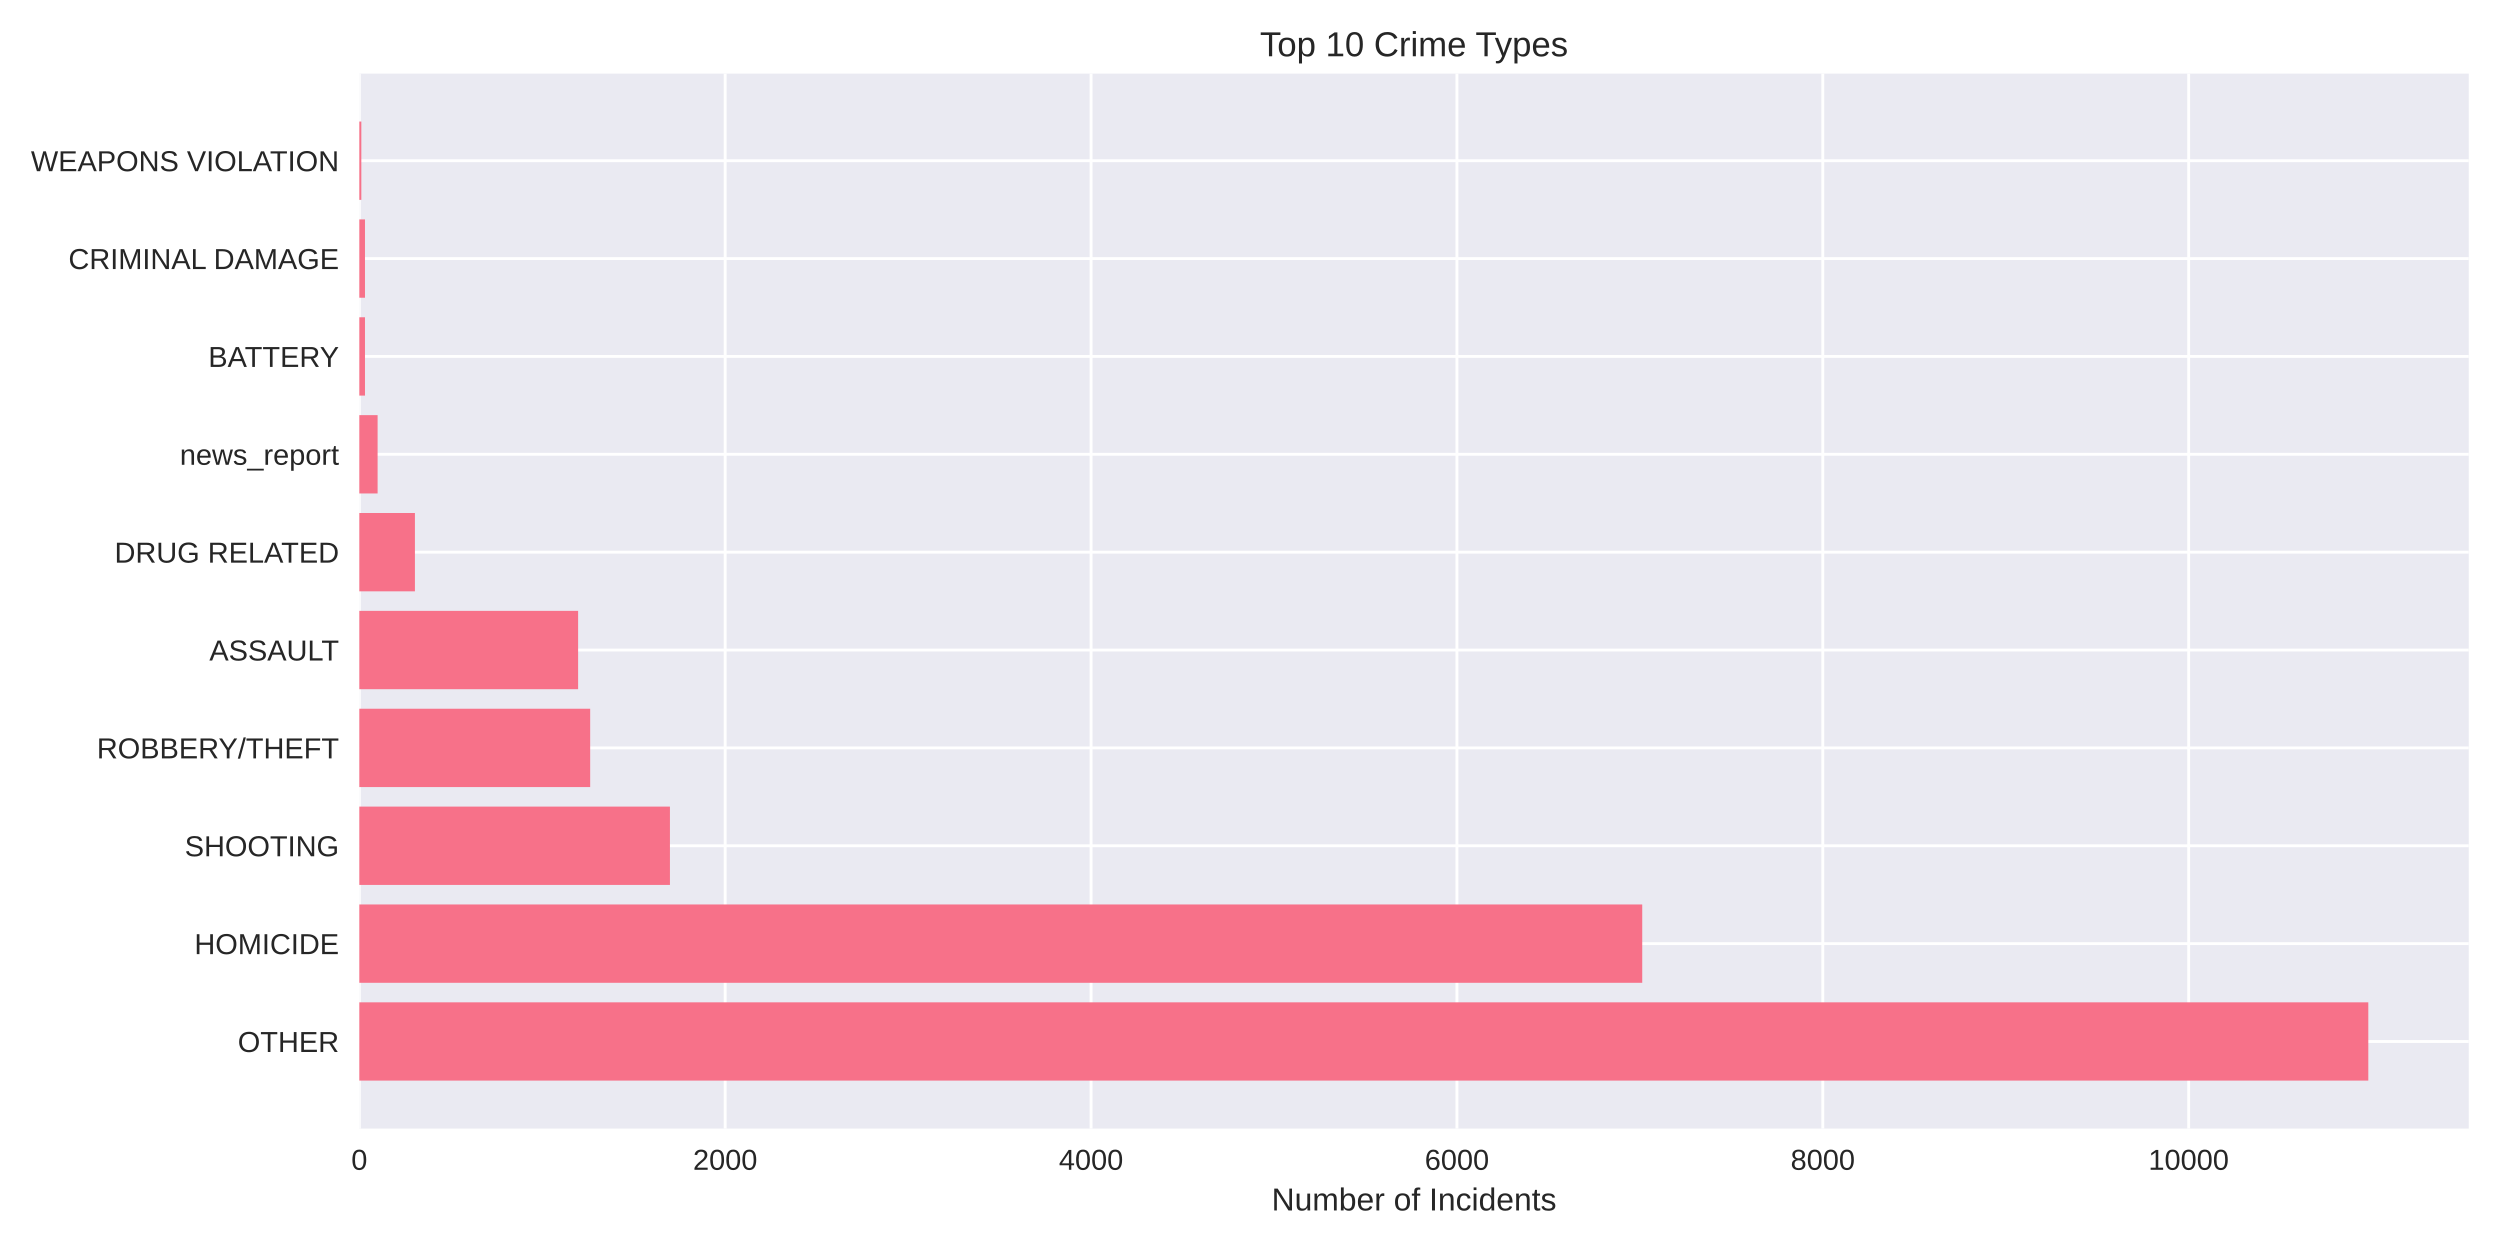
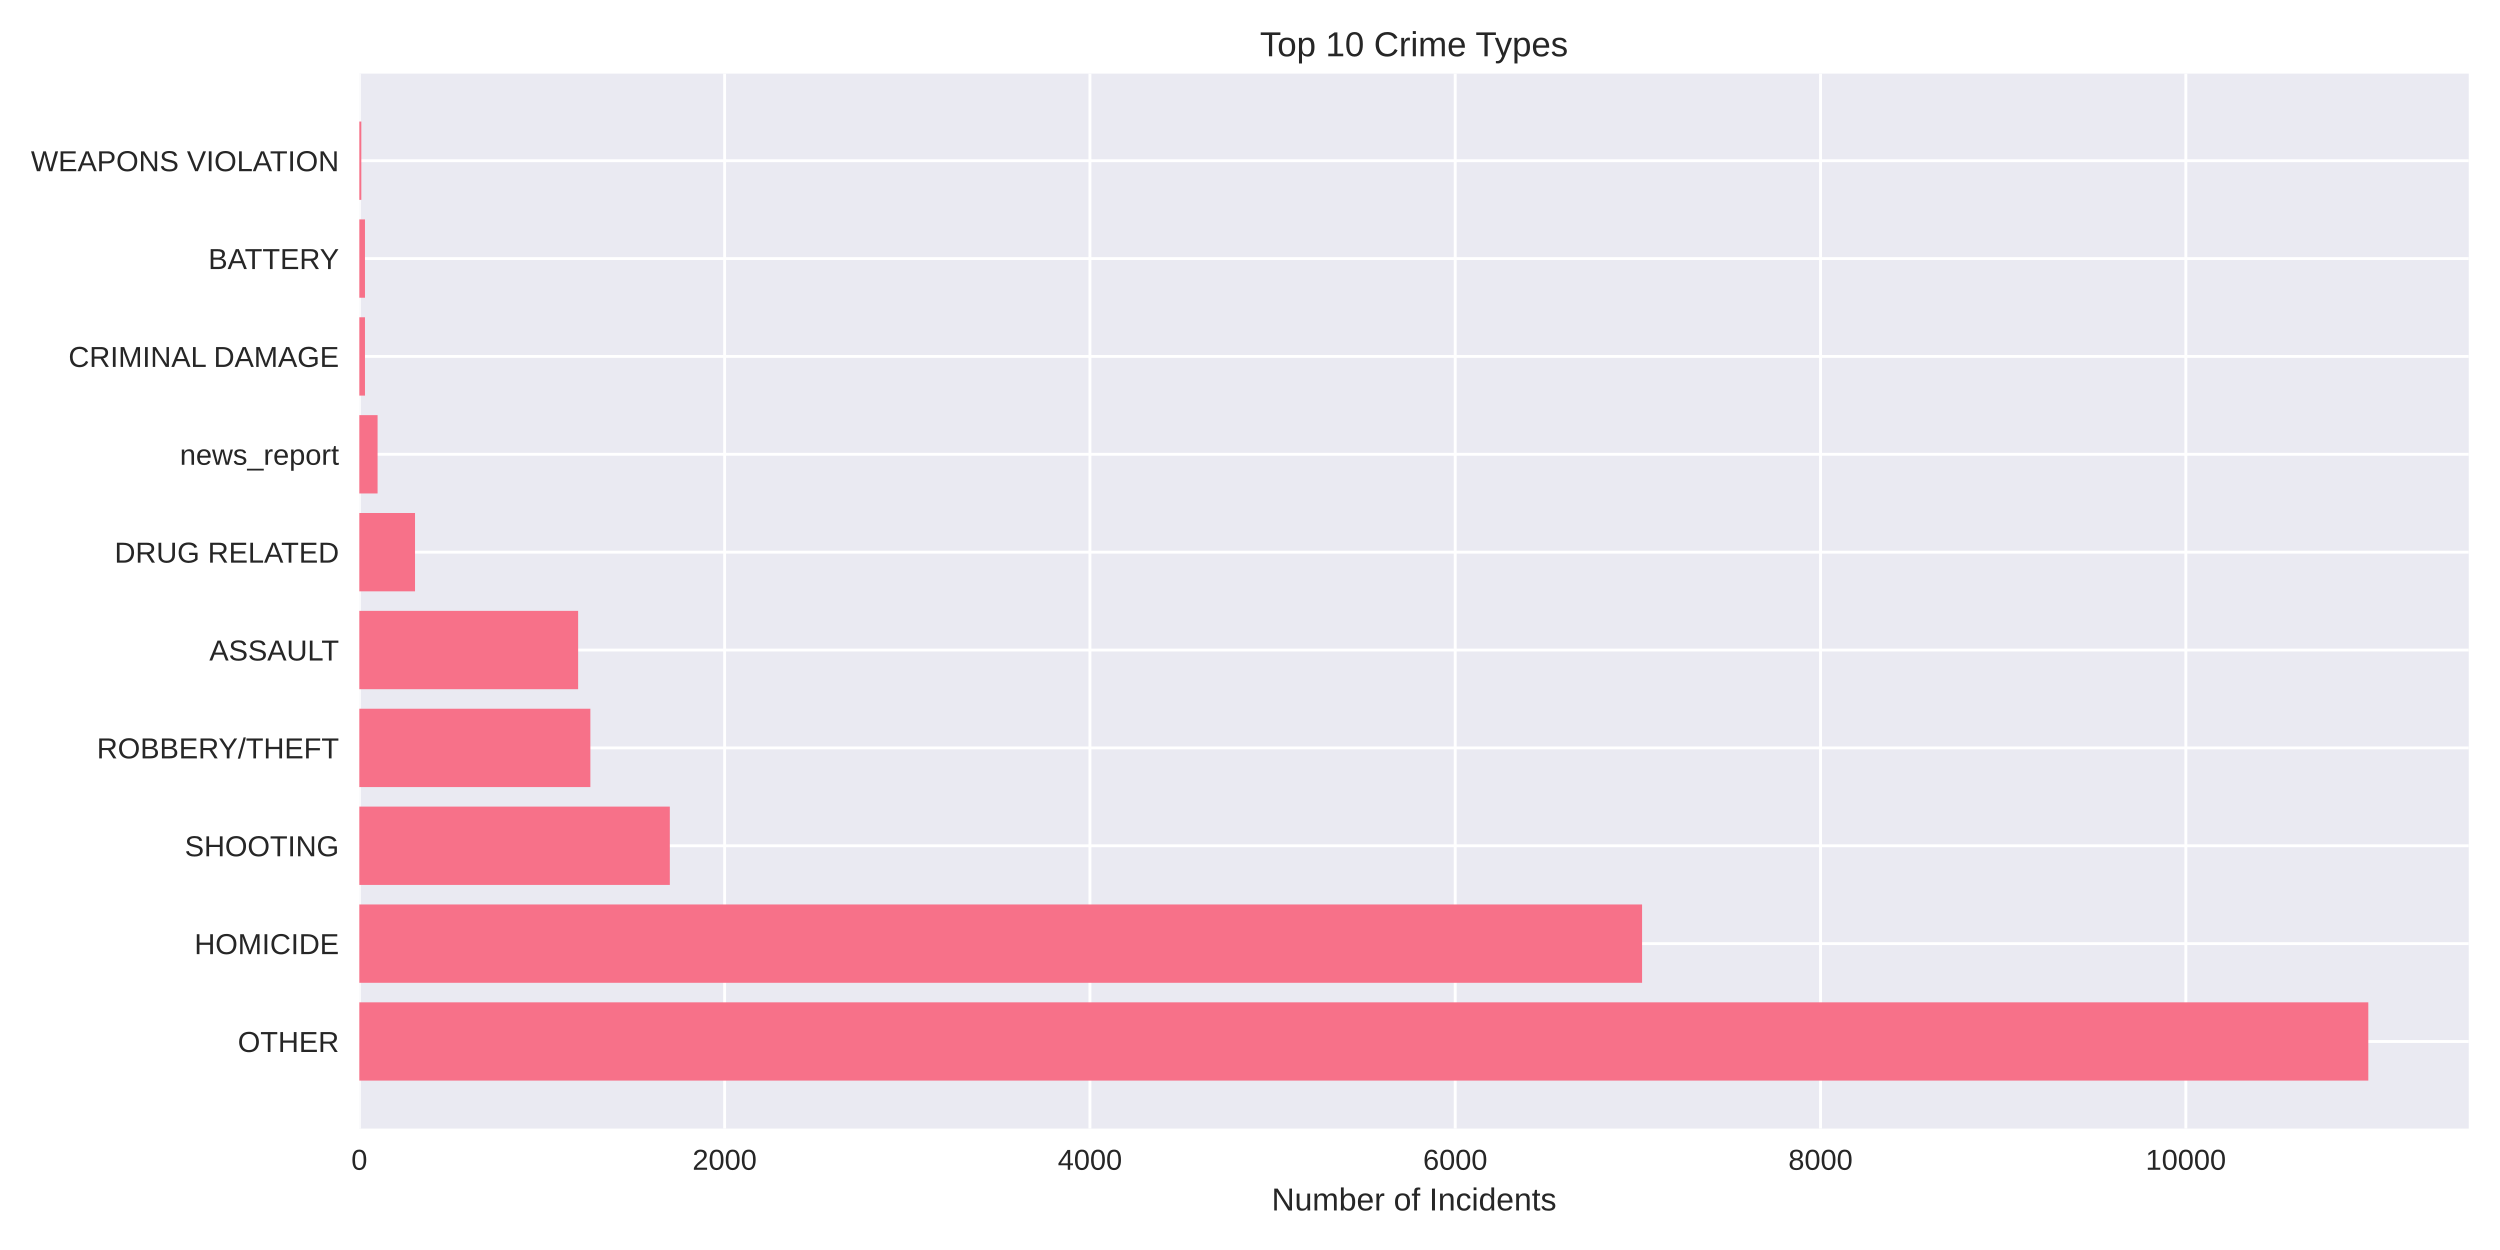
<svg xmlns="http://www.w3.org/2000/svg" width="864pt" height="432pt" viewBox="0 0 864 432" version="1.1">
  <defs>
    <style type="text/css">*{stroke-linejoin: round; stroke-linecap: butt}</style>
  </defs>
  <g id="figure_1">
    <g id="patch_1">
      <path d="M 0 432  L 864 432  L 864 0  L 0 0  z " style="fill: #ffffff" />
    </g>
    <g id="axes_1">
      <g id="patch_2">
        <path d="M 124.18 390.04  L 853.2 390.04  L 853.2 25.44  L 124.18 25.44  z " style="fill: #eaeaf2" />
      </g>
      <g id="matplotlib.axis_1">
        <g id="xtick_1">
          <g id="line2d_1">
-             <path d="M 124.18 390.04  L 124.18 25.44  " clip-path="url(#p152075a0c8)" style="fill: none; stroke: #ffffff; stroke-linecap: round" />
+             <path d="M 124.18 390.04  L 124.18 25.44  " clip-path="url(#pc0ae08278f)" style="fill: none; stroke: #ffffff; stroke-linecap: round" />
          </g>
          <g id="line2d_2" />
          <g id="text_1">
            <text style="fill: #262626; font: 10px 'Arial', 'Liberation Sans', 'DejaVu Sans', 'Bitstream Vera Sans', sans-serif; text-anchor: middle" x="124.18" y="404.287" transform="rotate(-0 124.18 404.2869)">0</text>
          </g>
        </g>
        <g id="xtick_2">
          <g id="line2d_3">
-             <path d="M 250.624 390.04  L 250.624 25.44  " clip-path="url(#p152075a0c8)" style="fill: none; stroke: #ffffff; stroke-linecap: round" />
+             <path d="M 250.429 390.04  L 250.429 25.44  " clip-path="url(#pc0ae08278f)" style="fill: none; stroke: #ffffff; stroke-linecap: round" />
          </g>
          <g id="line2d_4" />
          <g id="text_2">
-             <text style="fill: #262626; font: 10px 'Arial', 'Liberation Sans', 'DejaVu Sans', 'Bitstream Vera Sans', sans-serif; text-anchor: middle" x="250.624" y="404.287" transform="rotate(-0 250.6241 404.2869)">2000</text>
+             <text style="fill: #262626; font: 10px 'Arial', 'Liberation Sans', 'DejaVu Sans', 'Bitstream Vera Sans', sans-serif; text-anchor: middle" x="250.429" y="404.287" transform="rotate(-0 250.4287 404.2869)">2000</text>
          </g>
        </g>
        <g id="xtick_3">
          <g id="line2d_5">
-             <path d="M 377.068 390.04  L 377.068 25.44  " clip-path="url(#p152075a0c8)" style="fill: none; stroke: #ffffff; stroke-linecap: round" />
+             <path d="M 376.677 390.04  L 376.677 25.44  " clip-path="url(#pc0ae08278f)" style="fill: none; stroke: #ffffff; stroke-linecap: round" />
          </g>
          <g id="line2d_6" />
          <g id="text_3">
-             <text style="fill: #262626; font: 10px 'Arial', 'Liberation Sans', 'DejaVu Sans', 'Bitstream Vera Sans', sans-serif; text-anchor: middle" x="377.068" y="404.287" transform="rotate(-0 377.0683 404.2869)">4000</text>
+             <text style="fill: #262626; font: 10px 'Arial', 'Liberation Sans', 'DejaVu Sans', 'Bitstream Vera Sans', sans-serif; text-anchor: middle" x="376.677" y="404.287" transform="rotate(-0 376.6774 404.2869)">4000</text>
          </g>
        </g>
        <g id="xtick_4">
          <g id="line2d_7">
-             <path d="M 503.512 390.04  L 503.512 25.44  " clip-path="url(#p152075a0c8)" style="fill: none; stroke: #ffffff; stroke-linecap: round" />
+             <path d="M 502.926 390.04  L 502.926 25.44  " clip-path="url(#pc0ae08278f)" style="fill: none; stroke: #ffffff; stroke-linecap: round" />
          </g>
          <g id="line2d_8" />
          <g id="text_4">
-             <text style="fill: #262626; font: 10px 'Arial', 'Liberation Sans', 'DejaVu Sans', 'Bitstream Vera Sans', sans-serif; text-anchor: middle" x="503.512" y="404.287" transform="rotate(-0 503.5124 404.2869)">6000</text>
+             <text style="fill: #262626; font: 10px 'Arial', 'Liberation Sans', 'DejaVu Sans', 'Bitstream Vera Sans', sans-serif; text-anchor: middle" x="502.926" y="404.287" transform="rotate(-0 502.9261 404.2869)">6000</text>
          </g>
        </g>
        <g id="xtick_5">
          <g id="line2d_9">
-             <path d="M 629.957 390.04  L 629.957 25.44  " clip-path="url(#p152075a0c8)" style="fill: none; stroke: #ffffff; stroke-linecap: round" />
+             <path d="M 629.175 390.04  L 629.175 25.44  " clip-path="url(#pc0ae08278f)" style="fill: none; stroke: #ffffff; stroke-linecap: round" />
          </g>
          <g id="line2d_10" />
          <g id="text_5">
-             <text style="fill: #262626; font: 10px 'Arial', 'Liberation Sans', 'DejaVu Sans', 'Bitstream Vera Sans', sans-serif; text-anchor: middle" x="629.957" y="404.287" transform="rotate(-0 629.9566 404.2869)">8000</text>
+             <text style="fill: #262626; font: 10px 'Arial', 'Liberation Sans', 'DejaVu Sans', 'Bitstream Vera Sans', sans-serif; text-anchor: middle" x="629.175" y="404.287" transform="rotate(-0 629.1748 404.2869)">8000</text>
          </g>
        </g>
        <g id="xtick_6">
          <g id="line2d_11">
-             <path d="M 756.401 390.04  L 756.401 25.44  " clip-path="url(#p152075a0c8)" style="fill: none; stroke: #ffffff; stroke-linecap: round" />
+             <path d="M 755.424 390.04  L 755.424 25.44  " clip-path="url(#pc0ae08278f)" style="fill: none; stroke: #ffffff; stroke-linecap: round" />
          </g>
          <g id="line2d_12" />
          <g id="text_6">
-             <text style="fill: #262626; font: 10px 'Arial', 'Liberation Sans', 'DejaVu Sans', 'Bitstream Vera Sans', sans-serif; text-anchor: middle" x="756.401" y="404.287" transform="rotate(-0 756.4007 404.2869)">10000</text>
+             <text style="fill: #262626; font: 10px 'Arial', 'Liberation Sans', 'DejaVu Sans', 'Bitstream Vera Sans', sans-serif; text-anchor: middle" x="755.424" y="404.287" transform="rotate(-0 755.4235 404.2869)">10000</text>
          </g>
        </g>
        <g id="text_7">
          <text style="fill: #262626; font: 11px 'Arial', 'Liberation Sans', 'DejaVu Sans', 'Bitstream Vera Sans', sans-serif; text-anchor: middle" x="488.69" y="418.333" transform="rotate(-0 488.69 418.3334)">Number of Incidents</text>
        </g>
      </g>
      <g id="matplotlib.axis_2">
        <g id="ytick_1">
          <g id="line2d_13">
-             <path d="M 124.18 359.939  L 853.2 359.939  " clip-path="url(#p152075a0c8)" style="fill: none; stroke: #ffffff; stroke-linecap: round" />
+             <path d="M 124.18 359.939  L 853.2 359.939  " clip-path="url(#pc0ae08278f)" style="fill: none; stroke: #ffffff; stroke-linecap: round" />
          </g>
          <g id="line2d_14" />
          <g id="text_8">
            <text style="fill: #262626; font: 10px 'Arial', 'Liberation Sans', 'DejaVu Sans', 'Bitstream Vera Sans', sans-serif; text-anchor: end" x="117.18" y="363.562" transform="rotate(-0 117.18 363.562)">OTHER</text>
          </g>
        </g>
        <g id="ytick_2">
          <g id="line2d_15">
-             <path d="M 124.18 326.117  L 853.2 326.117  " clip-path="url(#p152075a0c8)" style="fill: none; stroke: #ffffff; stroke-linecap: round" />
+             <path d="M 124.18 326.117  L 853.2 326.117  " clip-path="url(#pc0ae08278f)" style="fill: none; stroke: #ffffff; stroke-linecap: round" />
          </g>
          <g id="line2d_16" />
          <g id="text_9">
            <text style="fill: #262626; font: 10px 'Arial', 'Liberation Sans', 'DejaVu Sans', 'Bitstream Vera Sans', sans-serif; text-anchor: end" x="117.18" y="329.74" transform="rotate(-0 117.18 329.7401)">HOMICIDE</text>
          </g>
        </g>
        <g id="ytick_3">
          <g id="line2d_17">
-             <path d="M 124.18 292.295  L 853.2 292.295  " clip-path="url(#p152075a0c8)" style="fill: none; stroke: #ffffff; stroke-linecap: round" />
+             <path d="M 124.18 292.295  L 853.2 292.295  " clip-path="url(#pc0ae08278f)" style="fill: none; stroke: #ffffff; stroke-linecap: round" />
          </g>
          <g id="line2d_18" />
          <g id="text_10">
            <text style="fill: #262626; font: 10px 'Arial', 'Liberation Sans', 'DejaVu Sans', 'Bitstream Vera Sans', sans-serif; text-anchor: end" x="117.18" y="295.918" transform="rotate(-0 117.18 295.9182)">SHOOTING</text>
          </g>
        </g>
        <g id="ytick_4">
          <g id="line2d_19">
-             <path d="M 124.18 258.473  L 853.2 258.473  " clip-path="url(#p152075a0c8)" style="fill: none; stroke: #ffffff; stroke-linecap: round" />
+             <path d="M 124.18 258.473  L 853.2 258.473  " clip-path="url(#pc0ae08278f)" style="fill: none; stroke: #ffffff; stroke-linecap: round" />
          </g>
          <g id="line2d_20" />
          <g id="text_11">
            <text style="fill: #262626; font: 10px 'Arial', 'Liberation Sans', 'DejaVu Sans', 'Bitstream Vera Sans', sans-serif; text-anchor: end" x="117.18" y="262.096" transform="rotate(-0 117.18 262.0963)">ROBBERY/THEFT</text>
          </g>
        </g>
        <g id="ytick_5">
          <g id="line2d_21">
-             <path d="M 124.18 224.651  L 853.2 224.651  " clip-path="url(#p152075a0c8)" style="fill: none; stroke: #ffffff; stroke-linecap: round" />
+             <path d="M 124.18 224.651  L 853.2 224.651  " clip-path="url(#pc0ae08278f)" style="fill: none; stroke: #ffffff; stroke-linecap: round" />
          </g>
          <g id="line2d_22" />
          <g id="text_12">
            <text style="fill: #262626; font: 10px 'Arial', 'Liberation Sans', 'DejaVu Sans', 'Bitstream Vera Sans', sans-serif; text-anchor: end" x="117.18" y="228.274" transform="rotate(-0 117.18 228.2744)">ASSAULT</text>
          </g>
        </g>
        <g id="ytick_6">
          <g id="line2d_23">
-             <path d="M 124.18 190.829  L 853.2 190.829  " clip-path="url(#p152075a0c8)" style="fill: none; stroke: #ffffff; stroke-linecap: round" />
+             <path d="M 124.18 190.829  L 853.2 190.829  " clip-path="url(#pc0ae08278f)" style="fill: none; stroke: #ffffff; stroke-linecap: round" />
          </g>
          <g id="line2d_24" />
          <g id="text_13">
            <text style="fill: #262626; font: 10px 'Arial', 'Liberation Sans', 'DejaVu Sans', 'Bitstream Vera Sans', sans-serif; text-anchor: end" x="117.18" y="194.452" transform="rotate(-0 117.18 194.4525)">DRUG RELATED</text>
          </g>
        </g>
        <g id="ytick_7">
          <g id="line2d_25">
-             <path d="M 124.18 157.007  L 853.2 157.007  " clip-path="url(#p152075a0c8)" style="fill: none; stroke: #ffffff; stroke-linecap: round" />
+             <path d="M 124.18 157.007  L 853.2 157.007  " clip-path="url(#pc0ae08278f)" style="fill: none; stroke: #ffffff; stroke-linecap: round" />
          </g>
          <g id="line2d_26" />
          <g id="text_14">
            <text style="fill: #262626; font: 10px 'Arial', 'Liberation Sans', 'DejaVu Sans', 'Bitstream Vera Sans', sans-serif; text-anchor: end" x="117.18" y="160.631" transform="rotate(-0 117.18 160.6306)">news_report</text>
          </g>
        </g>
        <g id="ytick_8">
          <g id="line2d_27">
-             <path d="M 124.18 123.185  L 853.2 123.185  " clip-path="url(#p152075a0c8)" style="fill: none; stroke: #ffffff; stroke-linecap: round" />
+             <path d="M 124.18 123.185  L 853.2 123.185  " clip-path="url(#pc0ae08278f)" style="fill: none; stroke: #ffffff; stroke-linecap: round" />
          </g>
          <g id="line2d_28" />
          <g id="text_15">
-             <text style="fill: #262626; font: 10px 'Arial', 'Liberation Sans', 'DejaVu Sans', 'Bitstream Vera Sans', sans-serif; text-anchor: end" x="117.18" y="126.809" transform="rotate(-0 117.18 126.8087)">BATTERY</text>
+             <text style="fill: #262626; font: 10px 'Arial', 'Liberation Sans', 'DejaVu Sans', 'Bitstream Vera Sans', sans-serif; text-anchor: end" x="117.18" y="126.809" transform="rotate(-0 117.18 126.8087)">CRIMINAL DAMAGE</text>
          </g>
        </g>
        <g id="ytick_9">
          <g id="line2d_29">
-             <path d="M 124.18 89.363  L 853.2 89.363  " clip-path="url(#p152075a0c8)" style="fill: none; stroke: #ffffff; stroke-linecap: round" />
+             <path d="M 124.18 89.363  L 853.2 89.363  " clip-path="url(#pc0ae08278f)" style="fill: none; stroke: #ffffff; stroke-linecap: round" />
          </g>
          <g id="line2d_30" />
          <g id="text_16">
-             <text style="fill: #262626; font: 10px 'Arial', 'Liberation Sans', 'DejaVu Sans', 'Bitstream Vera Sans', sans-serif; text-anchor: end" x="117.18" y="92.987" transform="rotate(-0 117.18 92.98681)">CRIMINAL DAMAGE</text>
+             <text style="fill: #262626; font: 10px 'Arial', 'Liberation Sans', 'DejaVu Sans', 'Bitstream Vera Sans', sans-serif; text-anchor: end" x="117.18" y="92.987" transform="rotate(-0 117.18 92.98681)">BATTERY</text>
          </g>
        </g>
        <g id="ytick_10">
          <g id="line2d_31">
-             <path d="M 124.18 55.541  L 853.2 55.541  " clip-path="url(#p152075a0c8)" style="fill: none; stroke: #ffffff; stroke-linecap: round" />
+             <path d="M 124.18 55.541  L 853.2 55.541  " clip-path="url(#pc0ae08278f)" style="fill: none; stroke: #ffffff; stroke-linecap: round" />
          </g>
          <g id="line2d_32" />
          <g id="text_17">
            <text style="fill: #262626; font: 10px 'Arial', 'Liberation Sans', 'DejaVu Sans', 'Bitstream Vera Sans', sans-serif; text-anchor: end" x="117.18" y="59.165" transform="rotate(-0 117.18 59.16492)">WEAPONS VIOLATION</text>
          </g>
        </g>
      </g>
      <g id="patch_3">
-         <path d="M 124.18 373.467  L 818.485 373.467  L 818.485 346.41  L 124.18 346.41  z " clip-path="url(#p152075a0c8)" style="fill: #f77189" />
+         <path d="M 124.18 373.467  L 818.485 373.467  L 818.485 346.41  L 124.18 346.41  z " clip-path="url(#pc0ae08278f)" style="fill: #f77189" />
      </g>
      <g id="patch_4">
-         <path d="M 124.18 339.645  L 567.556 339.645  L 567.556 312.588  L 124.18 312.588  z " clip-path="url(#p152075a0c8)" style="fill: #f77189" />
+         <path d="M 124.18 339.645  L 567.502 339.645  L 567.502 312.588  L 124.18 312.588  z " clip-path="url(#pc0ae08278f)" style="fill: #f77189" />
      </g>
      <g id="patch_5">
-         <path d="M 124.18 305.823  L 231.531 305.823  L 231.531 278.766  L 124.18 278.766  z " clip-path="url(#p152075a0c8)" style="fill: #f77189" />
+         <path d="M 124.18 305.823  L 231.491 305.823  L 231.491 278.766  L 124.18 278.766  z " clip-path="url(#pc0ae08278f)" style="fill: #f77189" />
      </g>
      <g id="patch_6">
-         <path d="M 124.18 272.002  L 203.966 272.002  L 203.966 244.944  L 124.18 244.944  z " clip-path="url(#p152075a0c8)" style="fill: #f77189" />
+         <path d="M 124.18 272.002  L 204.032 272.002  L 204.032 244.944  L 124.18 244.944  z " clip-path="url(#pc0ae08278f)" style="fill: #f77189" />
      </g>
      <g id="patch_7">
-         <path d="M 124.18 238.18  L 199.794 238.18  L 199.794 211.122  L 124.18 211.122  z " clip-path="url(#p152075a0c8)" style="fill: #f77189" />
+         <path d="M 124.18 238.18  L 199.803 238.18  L 199.803 211.122  L 124.18 211.122  z " clip-path="url(#pc0ae08278f)" style="fill: #f77189" />
      </g>
      <g id="patch_8">
-         <path d="M 124.18 204.358  L 143.4 204.358  L 143.4 177.3  L 124.18 177.3  z " clip-path="url(#p152075a0c8)" style="fill: #f77189" />
+         <path d="M 124.18 204.358  L 143.433 204.358  L 143.433 177.3  L 124.18 177.3  z " clip-path="url(#pc0ae08278f)" style="fill: #f77189" />
      </g>
      <g id="patch_9">
-         <path d="M 124.18 170.536  L 130.502 170.536  L 130.502 143.478  L 124.18 143.478  z " clip-path="url(#p152075a0c8)" style="fill: #f77189" />
+         <path d="M 124.18 170.536  L 130.492 170.536  L 130.492 143.478  L 124.18 143.478  z " clip-path="url(#pc0ae08278f)" style="fill: #f77189" />
      </g>
      <g id="patch_10">
-         <path d="M 124.18 136.714  L 126.14 136.714  L 126.14 109.657  L 124.18 109.657  z " clip-path="url(#p152075a0c8)" style="fill: #f77189" />
+         <path d="M 124.18 136.714  L 126.137 136.714  L 126.137 109.657  L 124.18 109.657  z " clip-path="url(#pc0ae08278f)" style="fill: #f77189" />
      </g>
      <g id="patch_11">
-         <path d="M 124.18 102.892  L 126.14 102.892  L 126.14 75.835  L 124.18 75.835  z " clip-path="url(#p152075a0c8)" style="fill: #f77189" />
+         <path d="M 124.18 102.892  L 126.137 102.892  L 126.137 75.835  L 124.18 75.835  z " clip-path="url(#pc0ae08278f)" style="fill: #f77189" />
      </g>
      <g id="patch_12">
-         <path d="M 124.18 69.07  L 124.875 69.07  L 124.875 42.013  L 124.18 42.013  z " clip-path="url(#p152075a0c8)" style="fill: #f77189" />
+         <path d="M 124.18 69.07  L 124.874 69.07  L 124.874 42.013  L 124.18 42.013  z " clip-path="url(#pc0ae08278f)" style="fill: #f77189" />
      </g>
      <g id="patch_13">
        <path d="M 124.18 390.04  L 124.18 25.44  " style="fill: none" />
      </g>
      <g id="patch_14">
        <path d="M 853.2 390.04  L 853.2 25.44  " style="fill: none" />
      </g>
      <g id="patch_15">
        <path d="M 124.18 390.04  L 853.2 390.04  " style="fill: none" />
      </g>
      <g id="patch_16">
        <path d="M 124.18 25.44  L 853.2 25.44  " style="fill: none" />
      </g>
      <g id="text_18">
        <text style="fill: #262626; font: 12px 'Arial', 'Liberation Sans', 'DejaVu Sans', 'Bitstream Vera Sans', sans-serif; text-anchor: middle" x="488.69" y="19.44" transform="rotate(-0 488.69 19.44)">Top 10 Crime Types</text>
      </g>
    </g>
  </g>
  <defs>
-     <clipPath id="p152075a0c8">
+     <clipPath id="pc0ae08278f">
      <rect x="124.18" y="25.44" width="729.02" height="364.6" />
    </clipPath>
  </defs>
</svg>
